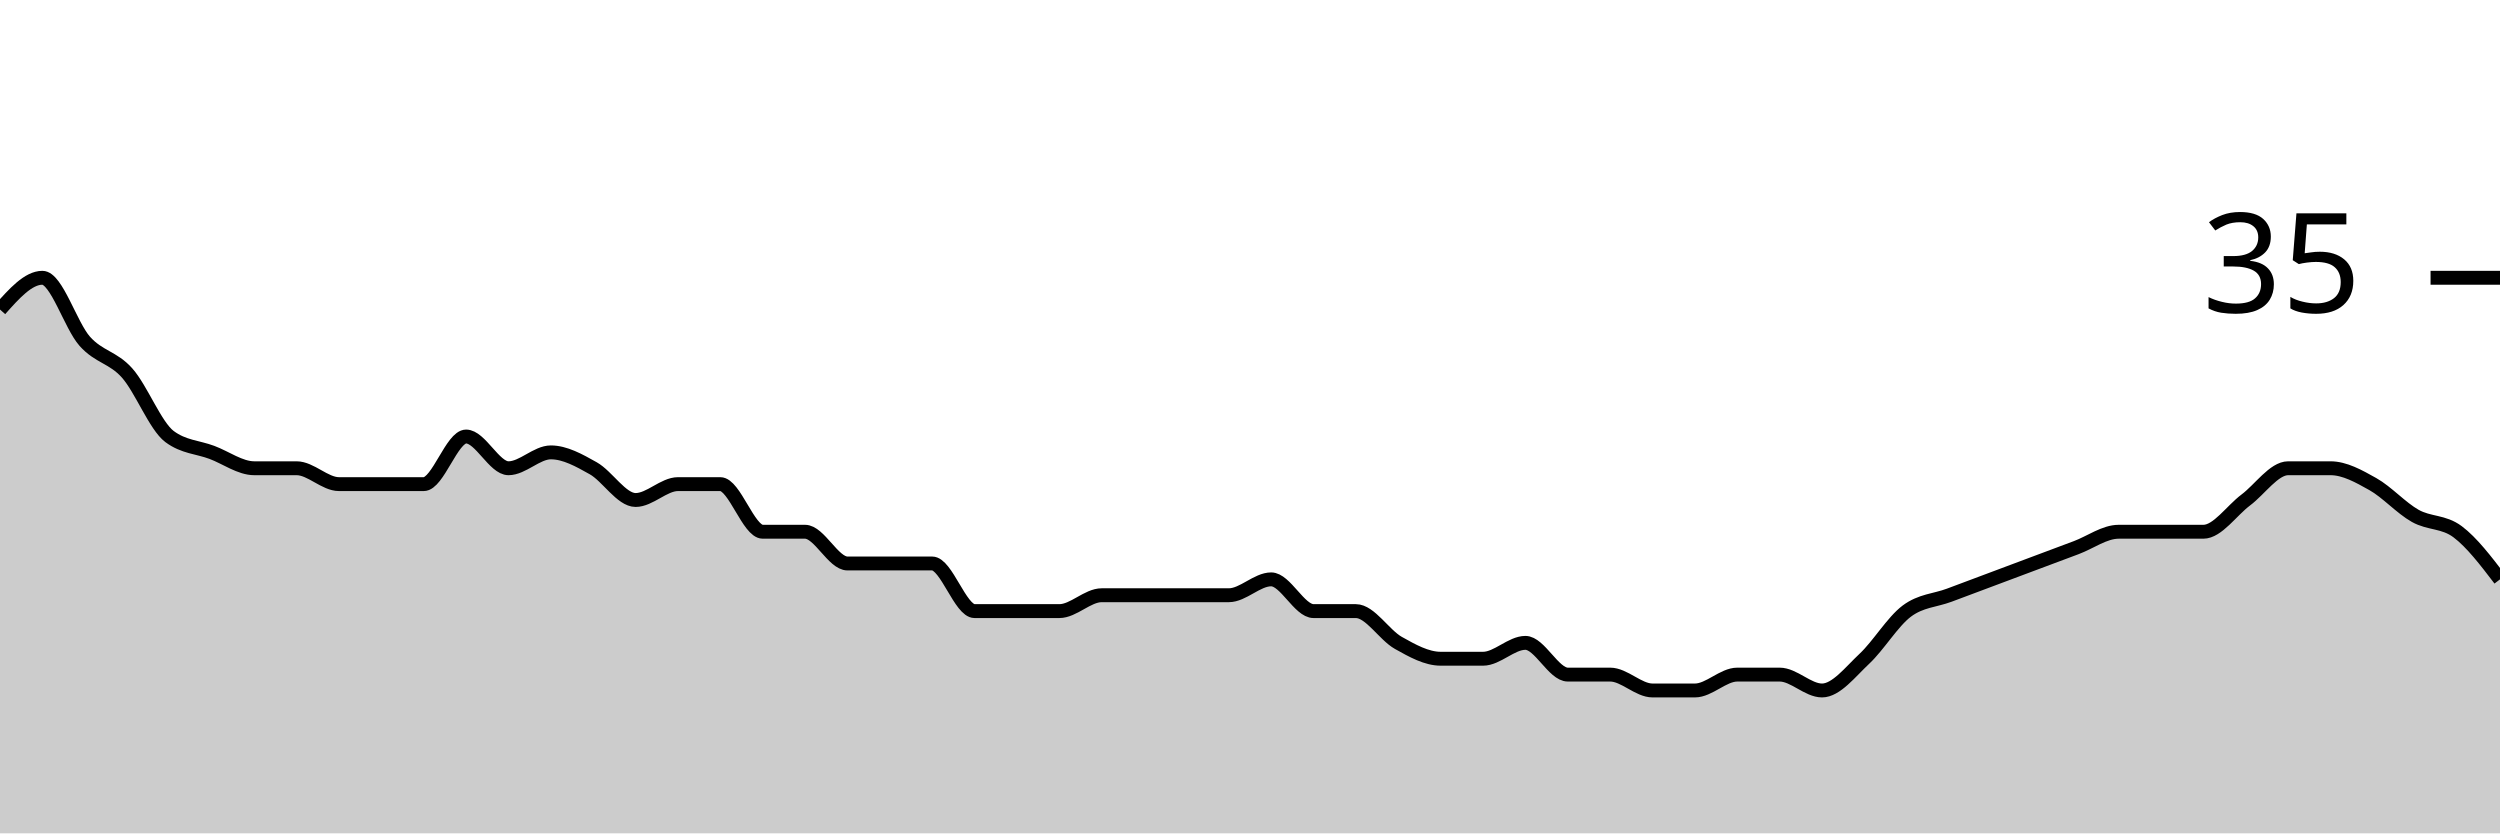
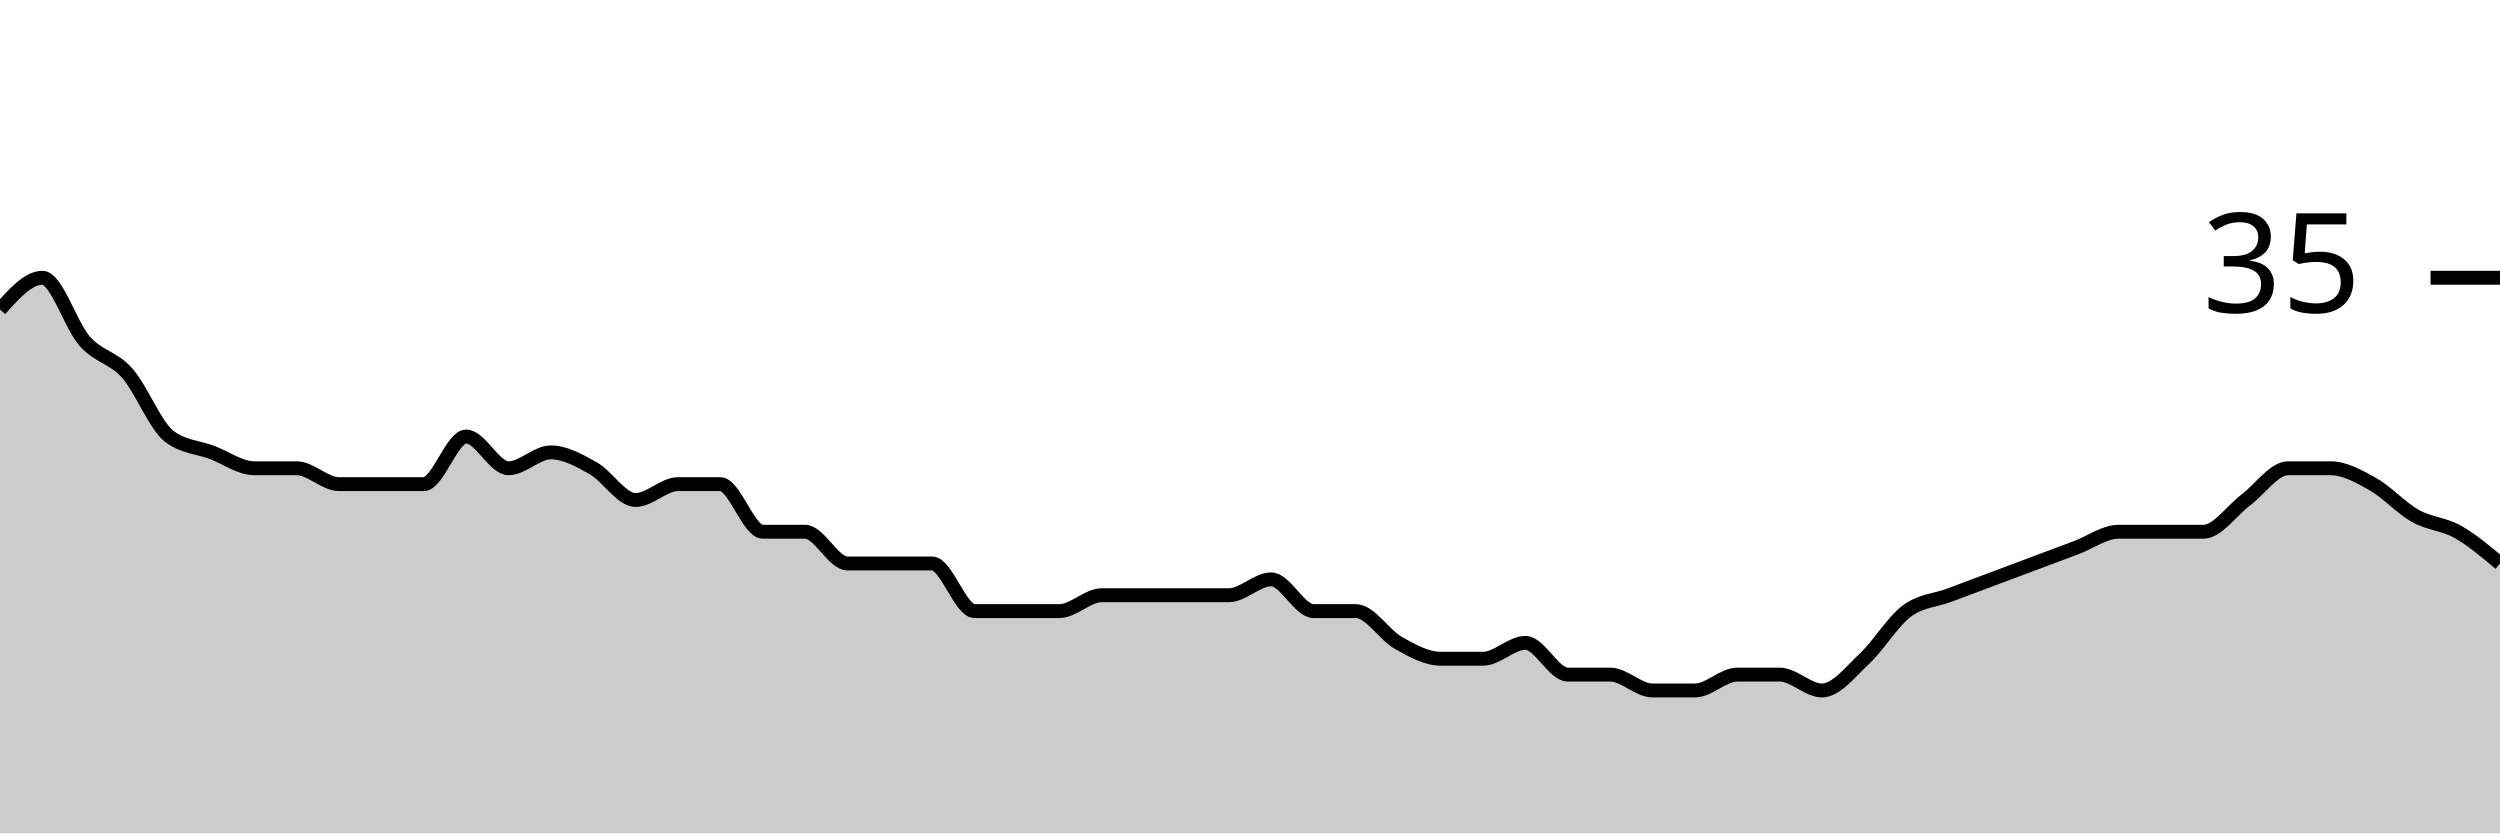
<svg xmlns="http://www.w3.org/2000/svg" viewBox="0 0 180 60">
  <g transform="translate(0,20)">
-     <path class="area" fill="rgba(0, 0, 0, 0.2)" d="M0,2.286C1.017,1.143,2.034,0,3.051,0C4.068,0,5.085,3.429,6.102,4.571C7.119,5.714,8.136,5.714,9.153,6.857C10.169,8,11.186,10.667,12.203,11.429C13.22,12.19,14.237,12.19,15.254,12.571C16.271,12.952,17.288,13.714,18.305,13.714C19.322,13.714,20.339,13.714,21.356,13.714C22.373,13.714,23.39,14.857,24.407,14.857C25.424,14.857,26.441,14.857,27.458,14.857C28.475,14.857,29.492,14.857,30.508,14.857C31.525,14.857,32.542,11.429,33.559,11.429C34.576,11.429,35.593,13.714,36.61,13.714C37.627,13.714,38.644,12.571,39.661,12.571C40.678,12.571,41.695,13.143,42.712,13.714C43.729,14.286,44.746,16,45.763,16C46.78,16,47.797,14.857,48.814,14.857C49.831,14.857,50.847,14.857,51.864,14.857C52.881,14.857,53.898,18.286,54.915,18.286C55.932,18.286,56.949,18.286,57.966,18.286C58.983,18.286,60,20.571,61.017,20.571C62.034,20.571,63.051,20.571,64.068,20.571C65.085,20.571,66.102,20.571,67.119,20.571C68.136,20.571,69.153,24,70.169,24C71.186,24,72.203,24,73.22,24C74.237,24,75.254,24,76.271,24C77.288,24,78.305,22.857,79.322,22.857C80.339,22.857,81.356,22.857,82.373,22.857C83.39,22.857,84.407,22.857,85.424,22.857C86.441,22.857,87.458,22.857,88.475,22.857C89.492,22.857,90.508,21.714,91.525,21.714C92.542,21.714,93.559,24,94.576,24C95.593,24,96.61,24,97.627,24C98.644,24,99.661,25.714,100.678,26.286C101.695,26.857,102.712,27.429,103.729,27.429C104.746,27.429,105.763,27.429,106.78,27.429C107.797,27.429,108.814,26.286,109.831,26.286C110.847,26.286,111.864,28.571,112.881,28.571C113.898,28.571,114.915,28.571,115.932,28.571C116.949,28.571,117.966,29.714,118.983,29.714C120,29.714,121.017,29.714,122.034,29.714C123.051,29.714,124.068,28.571,125.085,28.571C126.102,28.571,127.119,28.571,128.136,28.571C129.153,28.571,130.169,29.714,131.186,29.714C132.203,29.714,133.22,28.381,134.237,27.429C135.254,26.476,136.271,24.762,137.288,24C138.305,23.238,139.322,23.238,140.339,22.857C141.356,22.476,142.373,22.095,143.39,21.714C144.407,21.333,145.424,20.952,146.441,20.571C147.458,20.19,148.475,19.81,149.492,19.429C150.508,19.048,151.525,18.286,152.542,18.286C153.559,18.286,154.576,18.286,155.593,18.286C156.61,18.286,157.627,18.286,158.644,18.286C159.661,18.286,160.678,16.762,161.695,16C162.712,15.238,163.729,13.714,164.746,13.714C165.763,13.714,166.78,13.714,167.797,13.714C168.814,13.714,169.831,14.286,170.847,14.857C171.864,15.429,172.881,16.571,173.898,17.143C174.915,17.714,175.932,17.524,176.949,18.286C177.966,19.048,178.983,20.381,180,21.714L180,40C178.983,40,177.966,40,176.949,40C175.932,40,174.915,40,173.898,40C172.881,40,171.864,40,170.847,40C169.831,40,168.814,40,167.797,40C166.78,40,165.763,40,164.746,40C163.729,40,162.712,40,161.695,40C160.678,40,159.661,40,158.644,40C157.627,40,156.61,40,155.593,40C154.576,40,153.559,40,152.542,40C151.525,40,150.508,40,149.492,40C148.475,40,147.458,40,146.441,40C145.424,40,144.407,40,143.39,40C142.373,40,141.356,40,140.339,40C139.322,40,138.305,40,137.288,40C136.271,40,135.254,40,134.237,40C133.22,40,132.203,40,131.186,40C130.169,40,129.153,40,128.136,40C127.119,40,126.102,40,125.085,40C124.068,40,123.051,40,122.034,40C121.017,40,120,40,118.983,40C117.966,40,116.949,40,115.932,40C114.915,40,113.898,40,112.881,40C111.864,40,110.847,40,109.831,40C108.814,40,107.797,40,106.78,40C105.763,40,104.746,40,103.729,40C102.712,40,101.695,40,100.678,40C99.661,40,98.644,40,97.627,40C96.61,40,95.593,40,94.576,40C93.559,40,92.542,40,91.525,40C90.508,40,89.492,40,88.475,40C87.458,40,86.441,40,85.424,40C84.407,40,83.39,40,82.373,40C81.356,40,80.339,40,79.322,40C78.305,40,77.288,40,76.271,40C75.254,40,74.237,40,73.22,40C72.203,40,71.186,40,70.169,40C69.153,40,68.136,40,67.119,40C66.102,40,65.085,40,64.068,40C63.051,40,62.034,40,61.017,40C60,40,58.983,40,57.966,40C56.949,40,55.932,40,54.915,40C53.898,40,52.881,40,51.864,40C50.847,40,49.831,40,48.814,40C47.797,40,46.78,40,45.763,40C44.746,40,43.729,40,42.712,40C41.695,40,40.678,40,39.661,40C38.644,40,37.627,40,36.61,40C35.593,40,34.576,40,33.559,40C32.542,40,31.525,40,30.508,40C29.492,40,28.475,40,27.458,40C26.441,40,25.424,40,24.407,40C23.39,40,22.373,40,21.356,40C20.339,40,19.322,40,18.305,40C17.288,40,16.271,40,15.254,40C14.237,40,13.22,40,12.203,40C11.186,40,10.169,40,9.153,40C8.136,40,7.119,40,6.102,40C5.085,40,4.068,40,3.051,40C2.034,40,1.017,40,0,40Z" />
-     <path class="line" stroke="black" fill="none" d="M0,2.286C1.017,1.143,2.034,0,3.051,0C4.068,0,5.085,3.429,6.102,4.571C7.119,5.714,8.136,5.714,9.153,6.857C10.169,8,11.186,10.667,12.203,11.429C13.22,12.19,14.237,12.19,15.254,12.571C16.271,12.952,17.288,13.714,18.305,13.714C19.322,13.714,20.339,13.714,21.356,13.714C22.373,13.714,23.39,14.857,24.407,14.857C25.424,14.857,26.441,14.857,27.458,14.857C28.475,14.857,29.492,14.857,30.508,14.857C31.525,14.857,32.542,11.429,33.559,11.429C34.576,11.429,35.593,13.714,36.61,13.714C37.627,13.714,38.644,12.571,39.661,12.571C40.678,12.571,41.695,13.143,42.712,13.714C43.729,14.286,44.746,16,45.763,16C46.78,16,47.797,14.857,48.814,14.857C49.831,14.857,50.847,14.857,51.864,14.857C52.881,14.857,53.898,18.286,54.915,18.286C55.932,18.286,56.949,18.286,57.966,18.286C58.983,18.286,60,20.571,61.017,20.571C62.034,20.571,63.051,20.571,64.068,20.571C65.085,20.571,66.102,20.571,67.119,20.571C68.136,20.571,69.153,24,70.169,24C71.186,24,72.203,24,73.22,24C74.237,24,75.254,24,76.271,24C77.288,24,78.305,22.857,79.322,22.857C80.339,22.857,81.356,22.857,82.373,22.857C83.39,22.857,84.407,22.857,85.424,22.857C86.441,22.857,87.458,22.857,88.475,22.857C89.492,22.857,90.508,21.714,91.525,21.714C92.542,21.714,93.559,24,94.576,24C95.593,24,96.61,24,97.627,24C98.644,24,99.661,25.714,100.678,26.286C101.695,26.857,102.712,27.429,103.729,27.429C104.746,27.429,105.763,27.429,106.78,27.429C107.797,27.429,108.814,26.286,109.831,26.286C110.847,26.286,111.864,28.571,112.881,28.571C113.898,28.571,114.915,28.571,115.932,28.571C116.949,28.571,117.966,29.714,118.983,29.714C120,29.714,121.017,29.714,122.034,29.714C123.051,29.714,124.068,28.571,125.085,28.571C126.102,28.571,127.119,28.571,128.136,28.571C129.153,28.571,130.169,29.714,131.186,29.714C132.203,29.714,133.22,28.381,134.237,27.429C135.254,26.476,136.271,24.762,137.288,24C138.305,23.238,139.322,23.238,140.339,22.857C141.356,22.476,142.373,22.095,143.39,21.714C144.407,21.333,145.424,20.952,146.441,20.571C147.458,20.19,148.475,19.81,149.492,19.429C150.508,19.048,151.525,18.286,152.542,18.286C153.559,18.286,154.576,18.286,155.593,18.286C156.61,18.286,157.627,18.286,158.644,18.286C159.661,18.286,160.678,16.762,161.695,16C162.712,15.238,163.729,13.714,164.746,13.714C165.763,13.714,166.78,13.714,167.797,13.714C168.814,13.714,169.831,14.286,170.847,14.857C171.864,15.429,172.881,16.571,173.898,17.143C174.915,17.714,175.932,17.524,176.949,18.286C177.966,19.048,178.983,20.381,180,21.714" />
+     <path class="area" fill="rgba(0, 0, 0, 0.2)" d="M0,2.286C1.017,1.143,2.034,0,3.051,0C4.068,0,5.085,3.429,6.102,4.571C7.119,5.714,8.136,5.714,9.153,6.857C10.169,8,11.186,10.667,12.203,11.429C13.22,12.19,14.237,12.19,15.254,12.571C16.271,12.952,17.288,13.714,18.305,13.714C19.322,13.714,20.339,13.714,21.356,13.714C22.373,13.714,23.39,14.857,24.407,14.857C25.424,14.857,26.441,14.857,27.458,14.857C28.475,14.857,29.492,14.857,30.508,14.857C31.525,14.857,32.542,11.429,33.559,11.429C34.576,11.429,35.593,13.714,36.61,13.714C37.627,13.714,38.644,12.571,39.661,12.571C40.678,12.571,41.695,13.143,42.712,13.714C43.729,14.286,44.746,16,45.763,16C46.78,16,47.797,14.857,48.814,14.857C49.831,14.857,50.847,14.857,51.864,14.857C52.881,14.857,53.898,18.286,54.915,18.286C55.932,18.286,56.949,18.286,57.966,18.286C58.983,18.286,60,20.571,61.017,20.571C62.034,20.571,63.051,20.571,64.068,20.571C65.085,20.571,66.102,20.571,67.119,20.571C68.136,20.571,69.153,24,70.169,24C71.186,24,72.203,24,73.22,24C74.237,24,75.254,24,76.271,24C77.288,24,78.305,22.857,79.322,22.857C80.339,22.857,81.356,22.857,82.373,22.857C83.39,22.857,84.407,22.857,85.424,22.857C86.441,22.857,87.458,22.857,88.475,22.857C89.492,22.857,90.508,21.714,91.525,21.714C92.542,21.714,93.559,24,94.576,24C95.593,24,96.61,24,97.627,24C98.644,24,99.661,25.714,100.678,26.286C101.695,26.857,102.712,27.429,103.729,27.429C104.746,27.429,105.763,27.429,106.78,27.429C107.797,27.429,108.814,26.286,109.831,26.286C110.847,26.286,111.864,28.571,112.881,28.571C113.898,28.571,114.915,28.571,115.932,28.571C116.949,28.571,117.966,29.714,118.983,29.714C120,29.714,121.017,29.714,122.034,29.714C123.051,29.714,124.068,28.571,125.085,28.571C126.102,28.571,127.119,28.571,128.136,28.571C129.153,28.571,130.169,29.714,131.186,29.714C132.203,29.714,133.22,28.381,134.237,27.429C135.254,26.476,136.271,24.762,137.288,24C138.305,23.238,139.322,23.238,140.339,22.857C141.356,22.476,142.373,22.095,143.39,21.714C144.407,21.333,145.424,20.952,146.441,20.571C147.458,20.19,148.475,19.81,149.492,19.429C150.508,19.048,151.525,18.286,152.542,18.286C153.559,18.286,154.576,18.286,155.593,18.286C156.61,18.286,157.627,18.286,158.644,18.286C159.661,18.286,160.678,16.762,161.695,16C162.712,15.238,163.729,13.714,164.746,13.714C165.763,13.714,166.78,13.714,167.797,13.714C168.814,13.714,169.831,14.286,170.847,14.857C171.864,15.429,172.881,16.571,173.898,17.143C174.915,17.714,175.932,17.714,176.949,18.286C177.966,18.857,178.983,19.714,180,20.571L180,40C178.983,40,177.966,40,176.949,40C175.932,40,174.915,40,173.898,40C172.881,40,171.864,40,170.847,40C169.831,40,168.814,40,167.797,40C166.78,40,165.763,40,164.746,40C163.729,40,162.712,40,161.695,40C160.678,40,159.661,40,158.644,40C157.627,40,156.61,40,155.593,40C154.576,40,153.559,40,152.542,40C151.525,40,150.508,40,149.492,40C148.475,40,147.458,40,146.441,40C145.424,40,144.407,40,143.39,40C142.373,40,141.356,40,140.339,40C139.322,40,138.305,40,137.288,40C136.271,40,135.254,40,134.237,40C133.22,40,132.203,40,131.186,40C130.169,40,129.153,40,128.136,40C127.119,40,126.102,40,125.085,40C124.068,40,123.051,40,122.034,40C121.017,40,120,40,118.983,40C117.966,40,116.949,40,115.932,40C114.915,40,113.898,40,112.881,40C111.864,40,110.847,40,109.831,40C108.814,40,107.797,40,106.78,40C105.763,40,104.746,40,103.729,40C102.712,40,101.695,40,100.678,40C99.661,40,98.644,40,97.627,40C96.61,40,95.593,40,94.576,40C93.559,40,92.542,40,91.525,40C90.508,40,89.492,40,88.475,40C87.458,40,86.441,40,85.424,40C84.407,40,83.39,40,82.373,40C81.356,40,80.339,40,79.322,40C78.305,40,77.288,40,76.271,40C75.254,40,74.237,40,73.22,40C72.203,40,71.186,40,70.169,40C69.153,40,68.136,40,67.119,40C66.102,40,65.085,40,64.068,40C63.051,40,62.034,40,61.017,40C60,40,58.983,40,57.966,40C56.949,40,55.932,40,54.915,40C53.898,40,52.881,40,51.864,40C50.847,40,49.831,40,48.814,40C47.797,40,46.78,40,45.763,40C44.746,40,43.729,40,42.712,40C41.695,40,40.678,40,39.661,40C38.644,40,37.627,40,36.61,40C35.593,40,34.576,40,33.559,40C32.542,40,31.525,40,30.508,40C29.492,40,28.475,40,27.458,40C26.441,40,25.424,40,24.407,40C23.39,40,22.373,40,21.356,40C20.339,40,19.322,40,18.305,40C17.288,40,16.271,40,15.254,40C14.237,40,13.22,40,12.203,40C11.186,40,10.169,40,9.153,40C8.136,40,7.119,40,6.102,40C5.085,40,4.068,40,3.051,40C2.034,40,1.017,40,0,40Z" />
+     <path class="line" stroke="black" fill="none" d="M0,2.286C1.017,1.143,2.034,0,3.051,0C4.068,0,5.085,3.429,6.102,4.571C7.119,5.714,8.136,5.714,9.153,6.857C10.169,8,11.186,10.667,12.203,11.429C13.22,12.19,14.237,12.19,15.254,12.571C16.271,12.952,17.288,13.714,18.305,13.714C19.322,13.714,20.339,13.714,21.356,13.714C22.373,13.714,23.39,14.857,24.407,14.857C25.424,14.857,26.441,14.857,27.458,14.857C28.475,14.857,29.492,14.857,30.508,14.857C31.525,14.857,32.542,11.429,33.559,11.429C34.576,11.429,35.593,13.714,36.61,13.714C37.627,13.714,38.644,12.571,39.661,12.571C40.678,12.571,41.695,13.143,42.712,13.714C43.729,14.286,44.746,16,45.763,16C46.78,16,47.797,14.857,48.814,14.857C49.831,14.857,50.847,14.857,51.864,14.857C52.881,14.857,53.898,18.286,54.915,18.286C55.932,18.286,56.949,18.286,57.966,18.286C58.983,18.286,60,20.571,61.017,20.571C62.034,20.571,63.051,20.571,64.068,20.571C65.085,20.571,66.102,20.571,67.119,20.571C68.136,20.571,69.153,24,70.169,24C71.186,24,72.203,24,73.22,24C74.237,24,75.254,24,76.271,24C77.288,24,78.305,22.857,79.322,22.857C80.339,22.857,81.356,22.857,82.373,22.857C83.39,22.857,84.407,22.857,85.424,22.857C86.441,22.857,87.458,22.857,88.475,22.857C89.492,22.857,90.508,21.714,91.525,21.714C92.542,21.714,93.559,24,94.576,24C95.593,24,96.61,24,97.627,24C98.644,24,99.661,25.714,100.678,26.286C101.695,26.857,102.712,27.429,103.729,27.429C104.746,27.429,105.763,27.429,106.78,27.429C107.797,27.429,108.814,26.286,109.831,26.286C110.847,26.286,111.864,28.571,112.881,28.571C113.898,28.571,114.915,28.571,115.932,28.571C116.949,28.571,117.966,29.714,118.983,29.714C120,29.714,121.017,29.714,122.034,29.714C123.051,29.714,124.068,28.571,125.085,28.571C126.102,28.571,127.119,28.571,128.136,28.571C129.153,28.571,130.169,29.714,131.186,29.714C132.203,29.714,133.22,28.381,134.237,27.429C135.254,26.476,136.271,24.762,137.288,24C138.305,23.238,139.322,23.238,140.339,22.857C141.356,22.476,142.373,22.095,143.39,21.714C144.407,21.333,145.424,20.952,146.441,20.571C147.458,20.19,148.475,19.81,149.492,19.429C150.508,19.048,151.525,18.286,152.542,18.286C153.559,18.286,154.576,18.286,155.593,18.286C156.61,18.286,157.627,18.286,158.644,18.286C159.661,18.286,160.678,16.762,161.695,16C162.712,15.238,163.729,13.714,164.746,13.714C165.763,13.714,166.78,13.714,167.797,13.714C168.814,13.714,169.831,14.286,170.847,14.857C171.864,15.429,172.881,16.571,173.898,17.143C174.915,17.714,175.932,17.714,176.949,18.286C177.966,18.857,178.983,19.714,180,20.571" />
    <path class="axis-ceiling" stroke-width="1" stroke="black" fill="none" d="M175,0L180,0" />
    <text class="axis-ceiling-label" font-family="sans-serif" text-anchor="end" font-size="10px" x="170" y="2.5">35</text>
  </g>
</svg>
